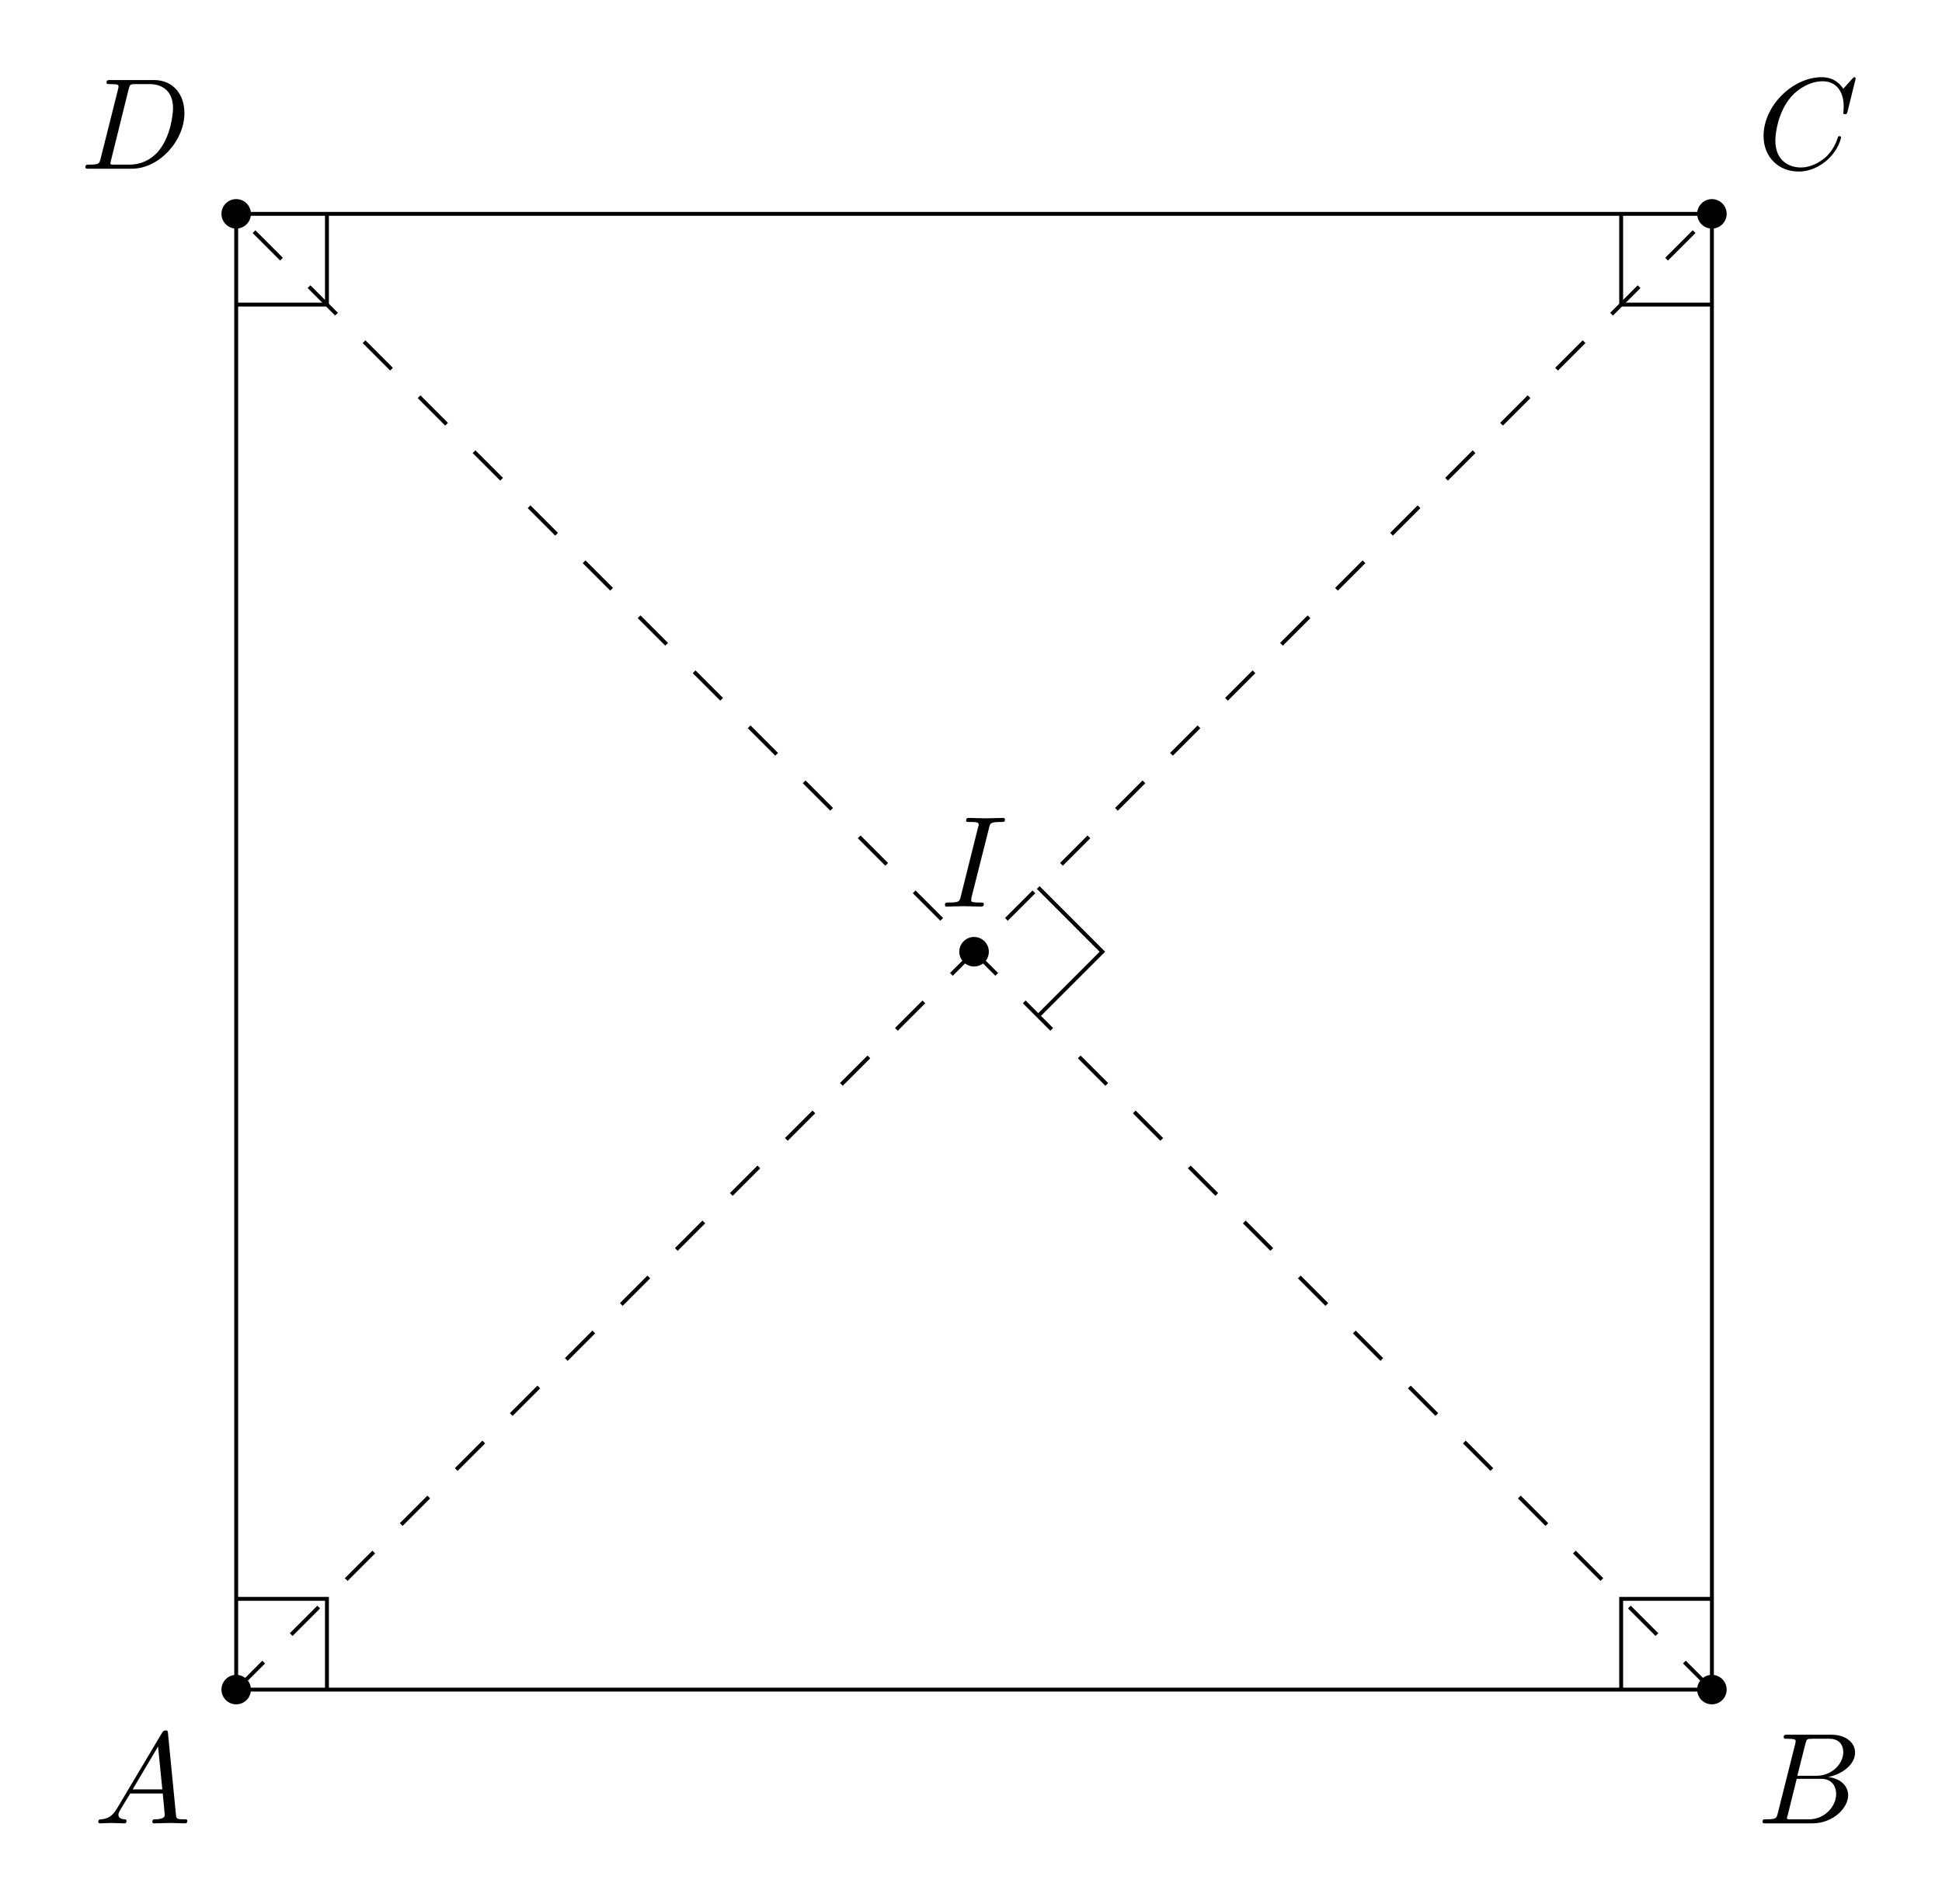
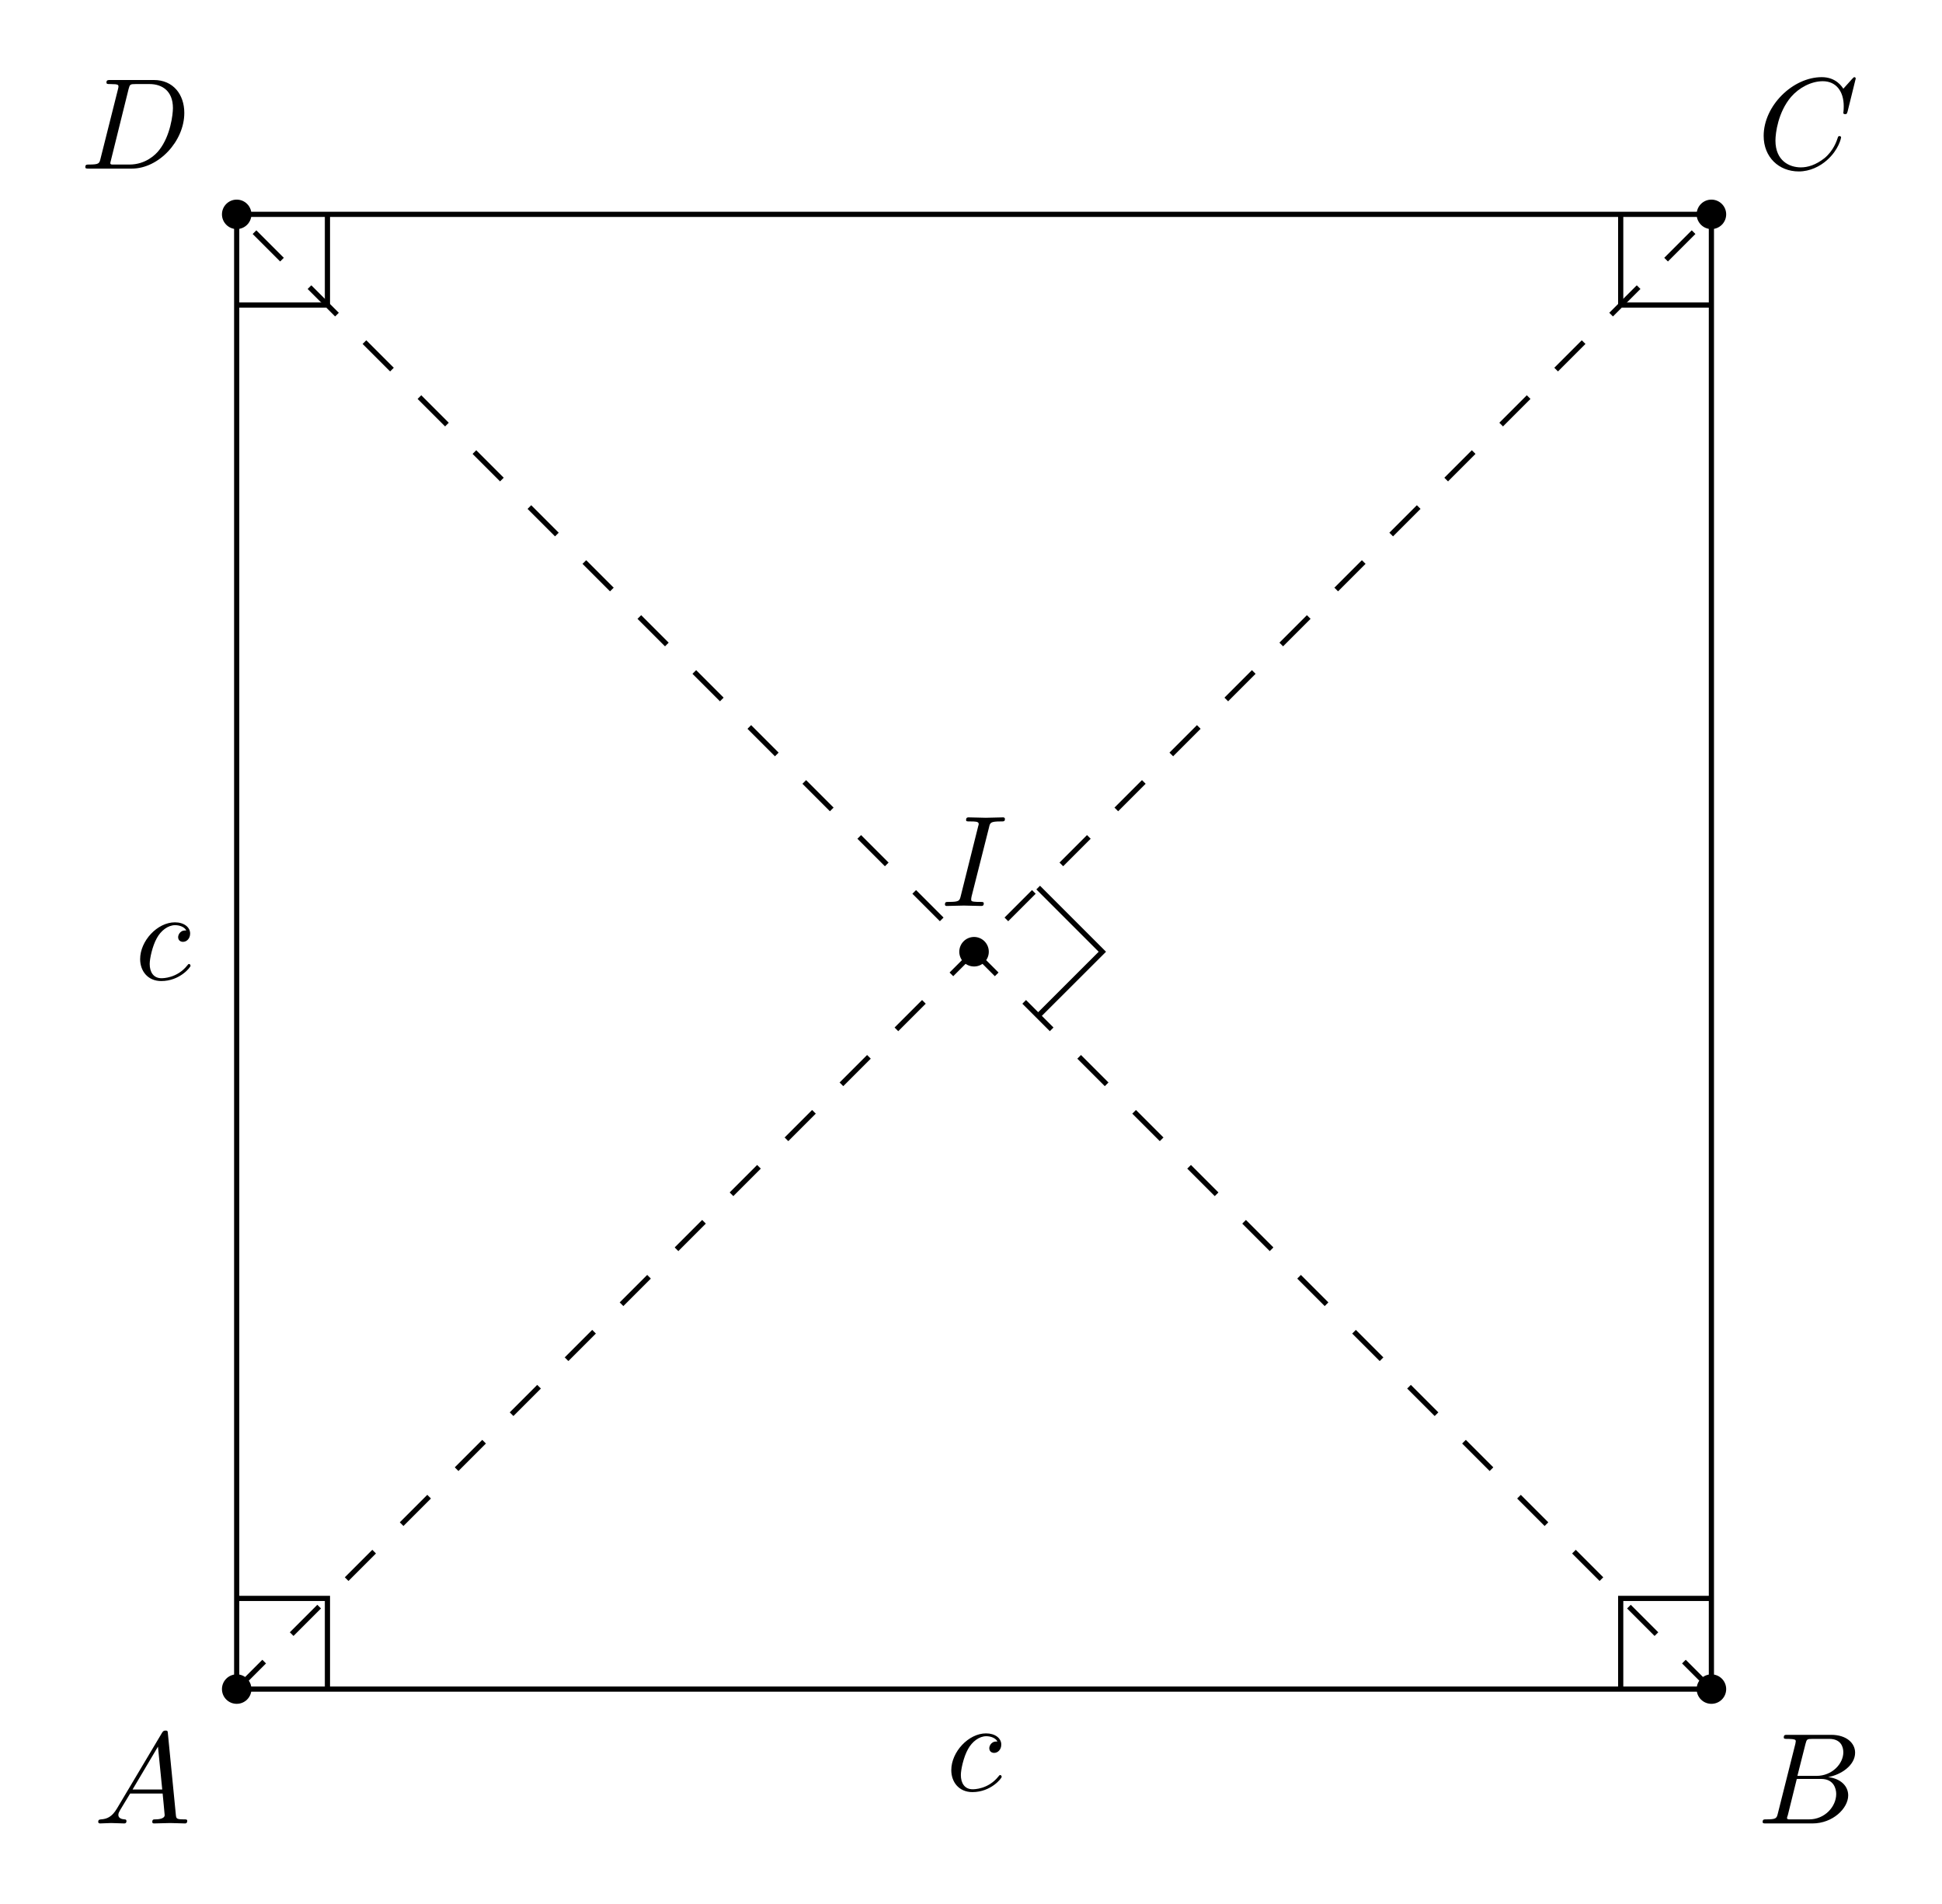
- <svg xmlns="http://www.w3.org/2000/svg" xmlns:xlink="http://www.w3.org/1999/xlink" width="149.214pt" height="146.248pt" viewBox="0 0 149.214 146.248">
+ <svg xmlns="http://www.w3.org/2000/svg" xmlns:xlink="http://www.w3.org/1999/xlink" width="149.317pt" height="146.351pt" viewBox="0 0 149.317 146.351">
  <defs>
    <g>
      <g id="glyph-0-0">
        <path d="M 1.781 -1.141 C 1.391 -0.484 1 -0.344 0.562 -0.312 C 0.438 -0.297 0.344 -0.297 0.344 -0.109 C 0.344 -0.047 0.406 0 0.484 0 C 0.75 0 1.062 -0.031 1.328 -0.031 C 1.672 -0.031 2.016 0 2.328 0 C 2.391 0 2.516 0 2.516 -0.188 C 2.516 -0.297 2.438 -0.312 2.359 -0.312 C 2.141 -0.328 1.891 -0.406 1.891 -0.656 C 1.891 -0.781 1.953 -0.891 2.031 -1.031 L 2.797 -2.297 L 5.297 -2.297 C 5.312 -2.094 5.453 -0.734 5.453 -0.641 C 5.453 -0.344 4.938 -0.312 4.734 -0.312 C 4.594 -0.312 4.5 -0.312 4.5 -0.109 C 4.5 0 4.609 0 4.641 0 C 5.047 0 5.469 -0.031 5.875 -0.031 C 6.125 -0.031 6.766 0 7.016 0 C 7.062 0 7.188 0 7.188 -0.203 C 7.188 -0.312 7.094 -0.312 6.953 -0.312 C 6.344 -0.312 6.344 -0.375 6.312 -0.672 L 5.703 -6.891 C 5.688 -7.094 5.688 -7.141 5.516 -7.141 C 5.359 -7.141 5.312 -7.062 5.25 -6.969 Z M 2.984 -2.609 L 4.938 -5.906 L 5.266 -2.609 Z M 2.984 -2.609 " />
      </g>
      <g id="glyph-0-1">
        <path d="M 1.594 -0.781 C 1.5 -0.391 1.469 -0.312 0.688 -0.312 C 0.516 -0.312 0.422 -0.312 0.422 -0.109 C 0.422 0 0.516 0 0.688 0 L 4.25 0 C 5.828 0 7 -1.172 7 -2.156 C 7 -2.875 6.422 -3.453 5.453 -3.562 C 6.484 -3.75 7.531 -4.484 7.531 -5.438 C 7.531 -6.172 6.875 -6.812 5.688 -6.812 L 2.328 -6.812 C 2.141 -6.812 2.047 -6.812 2.047 -6.609 C 2.047 -6.5 2.141 -6.5 2.328 -6.5 C 2.344 -6.5 2.531 -6.5 2.703 -6.484 C 2.875 -6.453 2.969 -6.453 2.969 -6.312 C 2.969 -6.281 2.953 -6.25 2.938 -6.125 Z M 3.094 -3.656 L 3.719 -6.125 C 3.812 -6.469 3.828 -6.5 4.25 -6.5 L 5.547 -6.5 C 6.422 -6.5 6.625 -5.906 6.625 -5.469 C 6.625 -4.594 5.766 -3.656 4.562 -3.656 Z M 2.656 -0.312 C 2.516 -0.312 2.5 -0.312 2.438 -0.312 C 2.328 -0.328 2.297 -0.344 2.297 -0.422 C 2.297 -0.453 2.297 -0.469 2.359 -0.641 L 3.047 -3.422 L 4.922 -3.422 C 5.875 -3.422 6.078 -2.688 6.078 -2.266 C 6.078 -1.281 5.188 -0.312 4 -0.312 Z M 2.656 -0.312 " />
      </g>
      <g id="glyph-0-2">
        <path d="M 7.578 -6.922 C 7.578 -6.953 7.562 -7.031 7.469 -7.031 C 7.438 -7.031 7.422 -7.016 7.312 -6.906 L 6.625 -6.141 C 6.531 -6.281 6.078 -7.031 4.969 -7.031 C 2.734 -7.031 0.5 -4.828 0.5 -2.516 C 0.5 -0.875 1.672 0.219 3.203 0.219 C 4.062 0.219 4.828 -0.172 5.359 -0.641 C 6.281 -1.453 6.453 -2.359 6.453 -2.391 C 6.453 -2.5 6.344 -2.5 6.328 -2.5 C 6.266 -2.5 6.219 -2.469 6.203 -2.391 C 6.109 -2.109 5.875 -1.391 5.188 -0.812 C 4.5 -0.266 3.875 -0.094 3.359 -0.094 C 2.469 -0.094 1.406 -0.609 1.406 -2.156 C 1.406 -2.734 1.609 -4.344 2.609 -5.516 C 3.219 -6.219 4.156 -6.719 5.047 -6.719 C 6.062 -6.719 6.656 -5.953 6.656 -4.797 C 6.656 -4.391 6.625 -4.391 6.625 -4.281 C 6.625 -4.188 6.734 -4.188 6.766 -4.188 C 6.891 -4.188 6.891 -4.203 6.953 -4.391 Z M 7.578 -6.922 " />
      </g>
      <g id="glyph-0-3">
        <path d="M 1.578 -0.781 C 1.484 -0.391 1.469 -0.312 0.672 -0.312 C 0.516 -0.312 0.406 -0.312 0.406 -0.125 C 0.406 0 0.484 0 0.672 0 L 3.984 0 C 6.047 0 8.016 -2.109 8.016 -4.281 C 8.016 -5.688 7.172 -6.812 5.672 -6.812 L 2.328 -6.812 C 2.141 -6.812 2.031 -6.812 2.031 -6.625 C 2.031 -6.5 2.109 -6.5 2.312 -6.5 C 2.438 -6.5 2.625 -6.484 2.734 -6.484 C 2.906 -6.453 2.953 -6.438 2.953 -6.312 C 2.953 -6.281 2.953 -6.25 2.922 -6.125 Z M 3.734 -6.125 C 3.828 -6.469 3.844 -6.5 4.281 -6.5 L 5.344 -6.5 C 6.312 -6.5 7.141 -5.969 7.141 -4.656 C 7.141 -4.172 6.953 -2.531 6.094 -1.438 C 5.812 -1.062 5.031 -0.312 3.797 -0.312 L 2.672 -0.312 C 2.531 -0.312 2.516 -0.312 2.453 -0.312 C 2.359 -0.328 2.328 -0.344 2.328 -0.422 C 2.328 -0.453 2.328 -0.469 2.375 -0.641 Z M 3.734 -6.125 " />
      </g>
      <g id="glyph-0-4">
        <path d="M 3.734 -6.047 C 3.812 -6.406 3.844 -6.5 4.641 -6.5 C 4.875 -6.5 4.953 -6.5 4.953 -6.688 C 4.953 -6.812 4.844 -6.812 4.812 -6.812 C 4.516 -6.812 3.781 -6.781 3.484 -6.781 C 3.188 -6.781 2.469 -6.812 2.156 -6.812 C 2.094 -6.812 1.969 -6.812 1.969 -6.609 C 1.969 -6.5 2.047 -6.5 2.25 -6.5 C 2.656 -6.5 2.938 -6.5 2.938 -6.312 C 2.938 -6.266 2.938 -6.234 2.906 -6.156 L 1.562 -0.781 C 1.469 -0.406 1.453 -0.312 0.656 -0.312 C 0.422 -0.312 0.344 -0.312 0.344 -0.109 C 0.344 0 0.453 0 0.484 0 C 0.781 0 1.5 -0.031 1.797 -0.031 C 2.094 -0.031 2.828 0 3.125 0 C 3.203 0 3.328 0 3.328 -0.188 C 3.328 -0.312 3.25 -0.312 3.031 -0.312 C 2.844 -0.312 2.797 -0.312 2.609 -0.328 C 2.391 -0.344 2.359 -0.391 2.359 -0.5 C 2.359 -0.578 2.375 -0.656 2.391 -0.734 Z M 3.734 -6.047 " />
      </g>
+       <g id="glyph-0-5">
+         <path d="M 3.953 -3.781 C 3.781 -3.781 3.656 -3.781 3.516 -3.656 C 3.344 -3.5 3.328 -3.328 3.328 -3.266 C 3.328 -3.016 3.516 -2.906 3.703 -2.906 C 3.984 -2.906 4.25 -3.156 4.25 -3.547 C 4.25 -4.031 3.781 -4.406 3.078 -4.406 C 1.734 -4.406 0.406 -2.984 0.406 -1.578 C 0.406 -0.672 0.984 0.109 2.031 0.109 C 3.453 0.109 4.281 -0.953 4.281 -1.062 C 4.281 -1.125 4.234 -1.203 4.172 -1.203 C 4.109 -1.203 4.094 -1.172 4.031 -1.094 C 3.25 -0.109 2.156 -0.109 2.047 -0.109 C 1.422 -0.109 1.141 -0.594 1.141 -1.203 C 1.141 -1.609 1.344 -2.578 1.688 -3.188 C 2 -3.766 2.547 -4.188 3.094 -4.188 C 3.422 -4.188 3.812 -4.062 3.953 -3.781 Z M 3.953 -3.781 " />
+       </g>
    </g>
  </defs>
-   <path fill-rule="nonzero" fill="rgb(0%, 0%, 0%)" fill-opacity="1" d="M 19.281 129.816 C 19.281 129.191 18.773 128.684 18.148 128.684 C 17.523 128.684 17.016 129.191 17.016 129.816 C 17.016 130.441 17.523 130.949 18.148 130.949 C 18.773 130.949 19.281 130.441 19.281 129.816 Z M 19.281 129.816 " />
-   <path fill-rule="nonzero" fill="rgb(0%, 0%, 0%)" fill-opacity="1" d="M 132.668 129.816 C 132.668 129.191 132.16 128.684 131.535 128.684 C 130.91 128.684 130.402 129.191 130.402 129.816 C 130.402 130.441 130.91 130.949 131.535 130.949 C 132.16 130.949 132.668 130.441 132.668 129.816 Z M 132.668 129.816 " />
-   <path fill-rule="nonzero" fill="rgb(0%, 0%, 0%)" fill-opacity="1" d="M 132.668 16.43 C 132.668 15.805 132.16 15.297 131.535 15.297 C 130.91 15.297 130.402 15.805 130.402 16.43 C 130.402 17.055 130.91 17.562 131.535 17.562 C 132.16 17.562 132.668 17.055 132.668 16.43 Z M 132.668 16.43 " />
-   <path fill-rule="nonzero" fill="rgb(0%, 0%, 0%)" fill-opacity="1" d="M 19.281 16.43 C 19.281 15.805 18.773 15.297 18.148 15.297 C 17.523 15.297 17.016 15.805 17.016 16.43 C 17.016 17.055 17.523 17.562 18.148 17.562 C 18.773 17.562 19.281 17.055 19.281 16.43 Z M 19.281 16.43 " />
-   <path fill-rule="nonzero" fill="rgb(0%, 0%, 0%)" fill-opacity="1" d="M 75.977 73.125 C 75.977 72.496 75.469 71.988 74.84 71.988 C 74.215 71.988 73.707 72.496 73.707 73.125 C 73.707 73.75 74.215 74.258 74.84 74.258 C 75.469 74.258 75.977 73.75 75.977 73.125 Z M 75.977 73.125 " />
-   <path fill="none" stroke-width="0.299" stroke-linecap="butt" stroke-linejoin="miter" stroke="rgb(0%, 0%, 0%)" stroke-opacity="1" stroke-miterlimit="10" d="M 0 0.001 L 113.387 0.001 L 113.387 113.387 L 0 113.387 Z M 0 0.001 " transform="matrix(1, 0, 0, -1, 18.148, 129.817)" />
-   <path fill="none" stroke-width="0.299" stroke-linecap="butt" stroke-linejoin="miter" stroke="rgb(0%, 0%, 0%)" stroke-opacity="1" stroke-dasharray="2.989 2.989" stroke-miterlimit="10" d="M 0 0.001 L 113.387 113.387 " transform="matrix(1, 0, 0, -1, 18.148, 129.817)" />
-   <path fill="none" stroke-width="0.299" stroke-linecap="butt" stroke-linejoin="miter" stroke="rgb(0%, 0%, 0%)" stroke-opacity="1" stroke-dasharray="2.989 2.989" stroke-miterlimit="10" d="M 113.387 0.001 L 0 113.387 " transform="matrix(1, 0, 0, -1, 18.148, 129.817)" />
+   <path fill-rule="nonzero" fill="rgb(0%, 0%, 0%)" fill-opacity="1" d="M 19.332 129.867 C 19.332 129.242 18.828 128.734 18.199 128.734 C 17.574 128.734 17.066 129.242 17.066 129.867 C 17.066 130.496 17.574 131 18.199 131 C 18.828 131 19.332 130.496 19.332 129.867 Z M 19.332 129.867 " />
+   <path fill-rule="nonzero" fill="rgb(0%, 0%, 0%)" fill-opacity="1" d="M 132.723 129.867 C 132.723 129.242 132.215 128.734 131.586 128.734 C 130.961 128.734 130.453 129.242 130.453 129.867 C 130.453 130.496 130.961 131 131.586 131 C 132.215 131 132.723 130.496 132.723 129.867 Z M 132.723 129.867 " />
+   <path fill-rule="nonzero" fill="rgb(0%, 0%, 0%)" fill-opacity="1" d="M 132.723 16.48 C 132.723 15.855 132.215 15.348 131.586 15.348 C 130.961 15.348 130.453 15.855 130.453 16.48 C 130.453 17.105 130.961 17.613 131.586 17.613 C 132.215 17.613 132.723 17.105 132.723 16.48 Z M 132.723 16.48 " />
+   <path fill-rule="nonzero" fill="rgb(0%, 0%, 0%)" fill-opacity="1" d="M 19.332 16.48 C 19.332 15.855 18.828 15.348 18.199 15.348 C 17.574 15.348 17.066 15.855 17.066 16.48 C 17.066 17.105 17.574 17.613 18.199 17.613 C 18.828 17.613 19.332 17.105 19.332 16.48 Z M 19.332 16.48 " />
+   <path fill-rule="nonzero" fill="rgb(0%, 0%, 0%)" fill-opacity="1" d="M 76.027 73.176 C 76.027 72.547 75.52 72.039 74.895 72.039 C 74.266 72.039 73.758 72.547 73.758 73.176 C 73.758 73.801 74.266 74.309 74.895 74.309 C 75.52 74.309 76.027 73.801 76.027 73.176 Z M 76.027 73.176 " />
+   <path fill="none" stroke-width="0.399" stroke-linecap="butt" stroke-linejoin="miter" stroke="rgb(0%, 0%, 0%)" stroke-opacity="1" stroke-miterlimit="10" d="M -0.001 0.001 L 113.386 0.001 L 113.386 113.388 L -0.001 113.388 Z M -0.001 0.001 " transform="matrix(1, 0, 0, -1, 18.2, 129.868)" />
+   <path fill="none" stroke-width="0.399" stroke-linecap="butt" stroke-linejoin="miter" stroke="rgb(0%, 0%, 0%)" stroke-opacity="1" stroke-dasharray="2.989 2.989" stroke-miterlimit="10" d="M -0.001 0.001 L 113.386 113.388 " transform="matrix(1, 0, 0, -1, 18.2, 129.868)" />
+   <path fill="none" stroke-width="0.399" stroke-linecap="butt" stroke-linejoin="miter" stroke="rgb(0%, 0%, 0%)" stroke-opacity="1" stroke-dasharray="2.989 2.989" stroke-miterlimit="10" d="M 113.386 0.001 L -0.001 113.388 " transform="matrix(1, 0, 0, -1, 18.2, 129.868)" />
  <g fill="rgb(0%, 0%, 0%)" fill-opacity="1">
-     <use xlink:href="#glyph-0-0" x="7.207" y="140.094" />
+     <use xlink:href="#glyph-0-0" x="7.208" y="140.196" />
  </g>
  <g fill="rgb(0%, 0%, 0%)" fill-opacity="1">
-     <use xlink:href="#glyph-0-1" x="135.003" y="140.094" />
+     <use xlink:href="#glyph-0-1" x="135.105" y="140.196" />
  </g>
  <g fill="rgb(0%, 0%, 0%)" fill-opacity="1">
-     <use xlink:href="#glyph-0-2" x="135.003" y="12.962" />
+     <use xlink:href="#glyph-0-2" x="135.105" y="12.963" />
  </g>
  <g fill="rgb(0%, 0%, 0%)" fill-opacity="1">
-     <use xlink:href="#glyph-0-3" x="6.154" y="12.962" />
+     <use xlink:href="#glyph-0-3" x="6.155" y="12.963" />
  </g>
  <g fill="rgb(0%, 0%, 0%)" fill-opacity="1">
-     <use xlink:href="#glyph-0-4" x="72.261" y="69.655" />
+     <use xlink:href="#glyph-0-4" x="72.312" y="69.656" />
  </g>
-   <path fill="none" stroke-width="0.299" stroke-linecap="butt" stroke-linejoin="miter" stroke="rgb(0%, 0%, 0%)" stroke-opacity="1" stroke-miterlimit="10" d="M 6.973 0.001 L 6.973 6.973 L 0 6.973 " transform="matrix(1, 0, 0, -1, 18.148, 129.817)" />
-   <path fill="none" stroke-width="0.299" stroke-linecap="butt" stroke-linejoin="miter" stroke="rgb(0%, 0%, 0%)" stroke-opacity="1" stroke-miterlimit="10" d="M 113.387 6.973 L 106.415 6.973 L 106.415 0.001 " transform="matrix(1, 0, 0, -1, 18.148, 129.817)" />
-   <path fill="none" stroke-width="0.299" stroke-linecap="butt" stroke-linejoin="miter" stroke="rgb(0%, 0%, 0%)" stroke-opacity="1" stroke-miterlimit="10" d="M 106.415 113.387 L 106.415 106.415 L 113.387 106.415 " transform="matrix(1, 0, 0, -1, 18.148, 129.817)" />
-   <path fill="none" stroke-width="0.299" stroke-linecap="butt" stroke-linejoin="miter" stroke="rgb(0%, 0%, 0%)" stroke-opacity="1" stroke-miterlimit="10" d="M 0 106.415 L 6.973 106.415 L 6.973 113.387 " transform="matrix(1, 0, 0, -1, 18.148, 129.817)" />
-   <path fill="none" stroke-width="0.299" stroke-linecap="butt" stroke-linejoin="miter" stroke="rgb(0%, 0%, 0%)" stroke-opacity="1" stroke-miterlimit="10" d="M 61.625 51.762 L 66.555 56.692 L 61.625 61.626 " transform="matrix(1, 0, 0, -1, 18.148, 129.817)" />
+   <g fill="rgb(0%, 0%, 0%)" fill-opacity="1">
+     <use xlink:href="#glyph-0-5" x="72.737" y="137.678" />
+   </g>
+   <g fill="rgb(0%, 0%, 0%)" fill-opacity="1">
+     <use xlink:href="#glyph-0-5" x="10.369" y="75.32" />
+   </g>
+   <path fill="none" stroke-width="0.399" stroke-linecap="butt" stroke-linejoin="miter" stroke="rgb(0%, 0%, 0%)" stroke-opacity="1" stroke-miterlimit="10" d="M 6.976 0.001 L 6.976 6.973 L -0.001 6.973 " transform="matrix(1, 0, 0, -1, 18.2, 129.868)" />
+   <path fill="none" stroke-width="0.399" stroke-linecap="butt" stroke-linejoin="miter" stroke="rgb(0%, 0%, 0%)" stroke-opacity="1" stroke-miterlimit="10" d="M 113.386 6.973 L 106.413 6.973 L 106.413 0.001 " transform="matrix(1, 0, 0, -1, 18.2, 129.868)" />
+   <path fill="none" stroke-width="0.399" stroke-linecap="butt" stroke-linejoin="miter" stroke="rgb(0%, 0%, 0%)" stroke-opacity="1" stroke-miterlimit="10" d="M 106.413 113.388 L 106.413 106.415 L 113.386 106.415 " transform="matrix(1, 0, 0, -1, 18.2, 129.868)" />
+   <path fill="none" stroke-width="0.399" stroke-linecap="butt" stroke-linejoin="miter" stroke="rgb(0%, 0%, 0%)" stroke-opacity="1" stroke-miterlimit="10" d="M -0.001 106.415 L 6.976 106.415 L 6.976 113.388 " transform="matrix(1, 0, 0, -1, 18.2, 129.868)" />
+   <path fill="none" stroke-width="0.399" stroke-linecap="butt" stroke-linejoin="miter" stroke="rgb(0%, 0%, 0%)" stroke-opacity="1" stroke-miterlimit="10" d="M 61.624 51.763 L 66.558 56.692 L 61.624 61.626 " transform="matrix(1, 0, 0, -1, 18.2, 129.868)" />
</svg>
